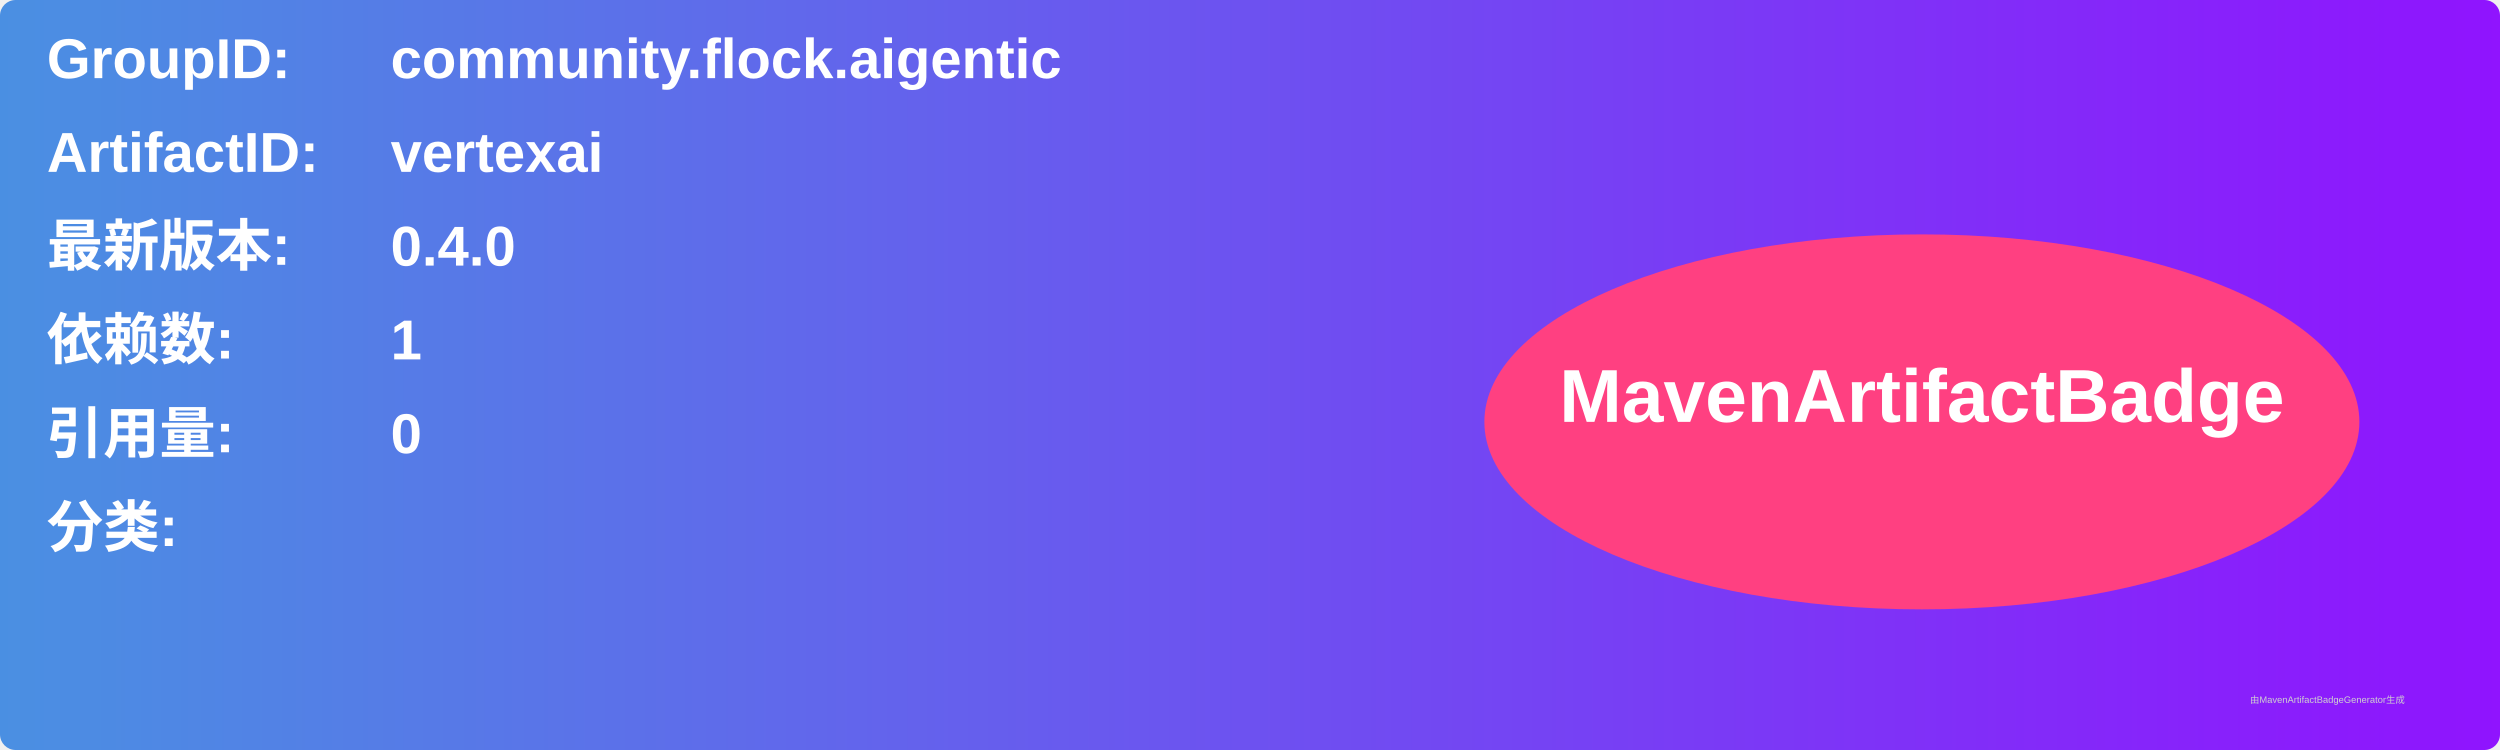
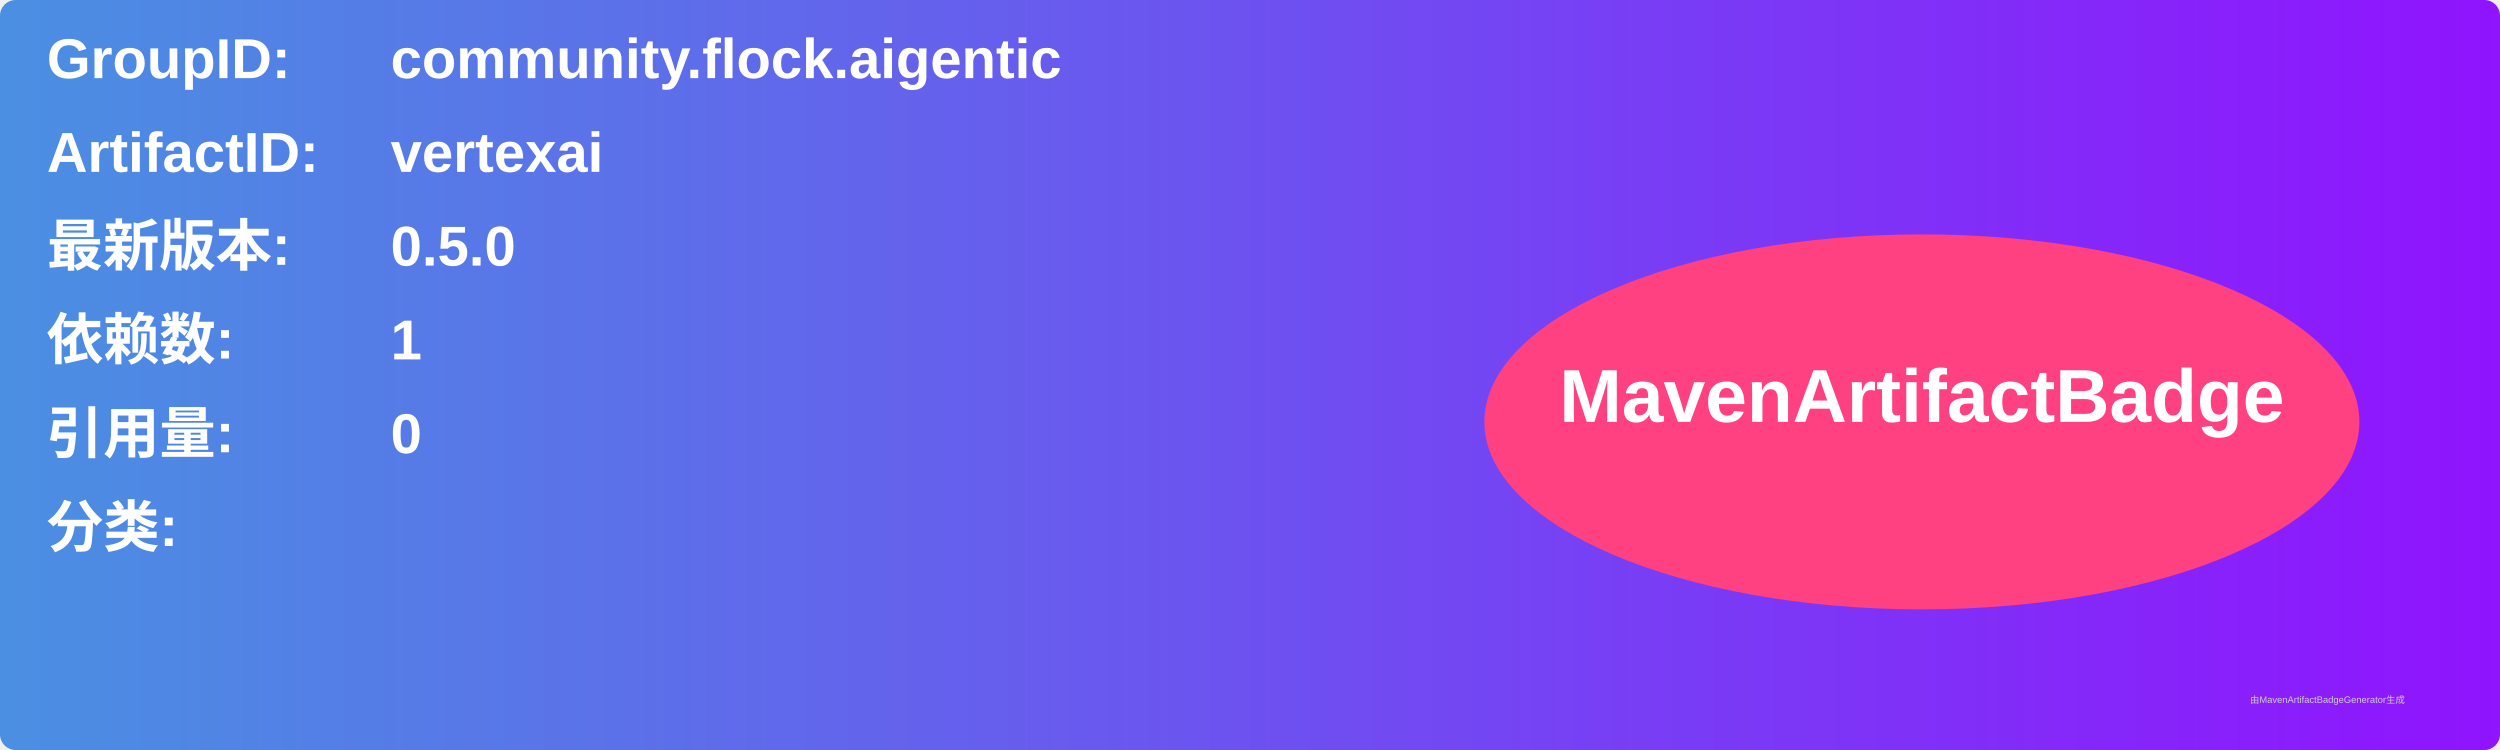
<svg xmlns="http://www.w3.org/2000/svg" width="800" height="240" viewBox="0 0 800 240">
  <linearGradient id="grad" x1="0%" y1="0%" x2="100%" y2="0%">
    <stop offset="0%" stop-color="#4a90e2" />
    <stop offset="100%" stop-color="#9013fe" />
  </linearGradient>
  <rect width="100%" height="100%" rx="5" ry="5" fill="url(#grad)" />
  <g transform="translate(15, 15)">
    <text x="0" y="10" font-family="Arial" font-size="18" fill="white" font-weight="bold" width="260">GroupID:</text>
    <text x="110" y="10" font-family="Arial" font-size="18" fill="white" font-weight="bold" width="460">community.flock.aigentic</text>
    <text x="0" y="40" font-family="Arial" font-size="18" fill="white" font-weight="bold" width="260">ArtifactID:</text>
    <text x="110" y="40" font-family="Arial" font-size="18" fill="white" font-weight="bold" width="460">vertexai</text>
    <text x="0" y="70" font-family="Arial" font-size="18" fill="white" font-weight="bold">最新版本:</text>
    <text x="110" y="70" font-family="Arial" font-size="18" fill="white" font-weight="bold">
-       <tspan font-weight="bold">0.4.0</tspan>
+       <tspan font-weight="bold">0.5.0</tspan>
    </text>
    <text x="0" y="100" font-family="Arial" font-size="18" fill="white" font-weight="bold">依赖数: </text>
    <text x="110" y="100" font-family="Arial" font-size="18" fill="white">
      <tspan font-weight="bold">1</tspan>
    </text>
    <text x="0" y="130" font-family="Arial" font-size="18" fill="white" font-weight="bold">引用量: </text>
    <text x="110" y="130" font-family="Arial" font-size="18" fill="white">
      <tspan font-weight="bold">0</tspan>
    </text>
    <text x="0" y="160" font-family="Arial" font-size="18" fill="white" font-weight="bold">分类:</text>
    <text x="10" y="190" font-family="Arial" font-size="10" fill="white">
      <tspan font-weight="bold" />
    </text>
    <ellipse cx="600" cy="120" rx="140" ry="60" fill="#ff4081" />
    <text x="600" y="120" text-anchor="middle" font-family="Arial" font-size="24" fill="white" font-weight="bold">MavenArtifactBadge</text>
  </g>
  <text x="720" y="225" font-family="Arial" font-size="3" fill="#d0d0d0">由MavenArtifactBadgeGenerator生成</text>
</svg>
